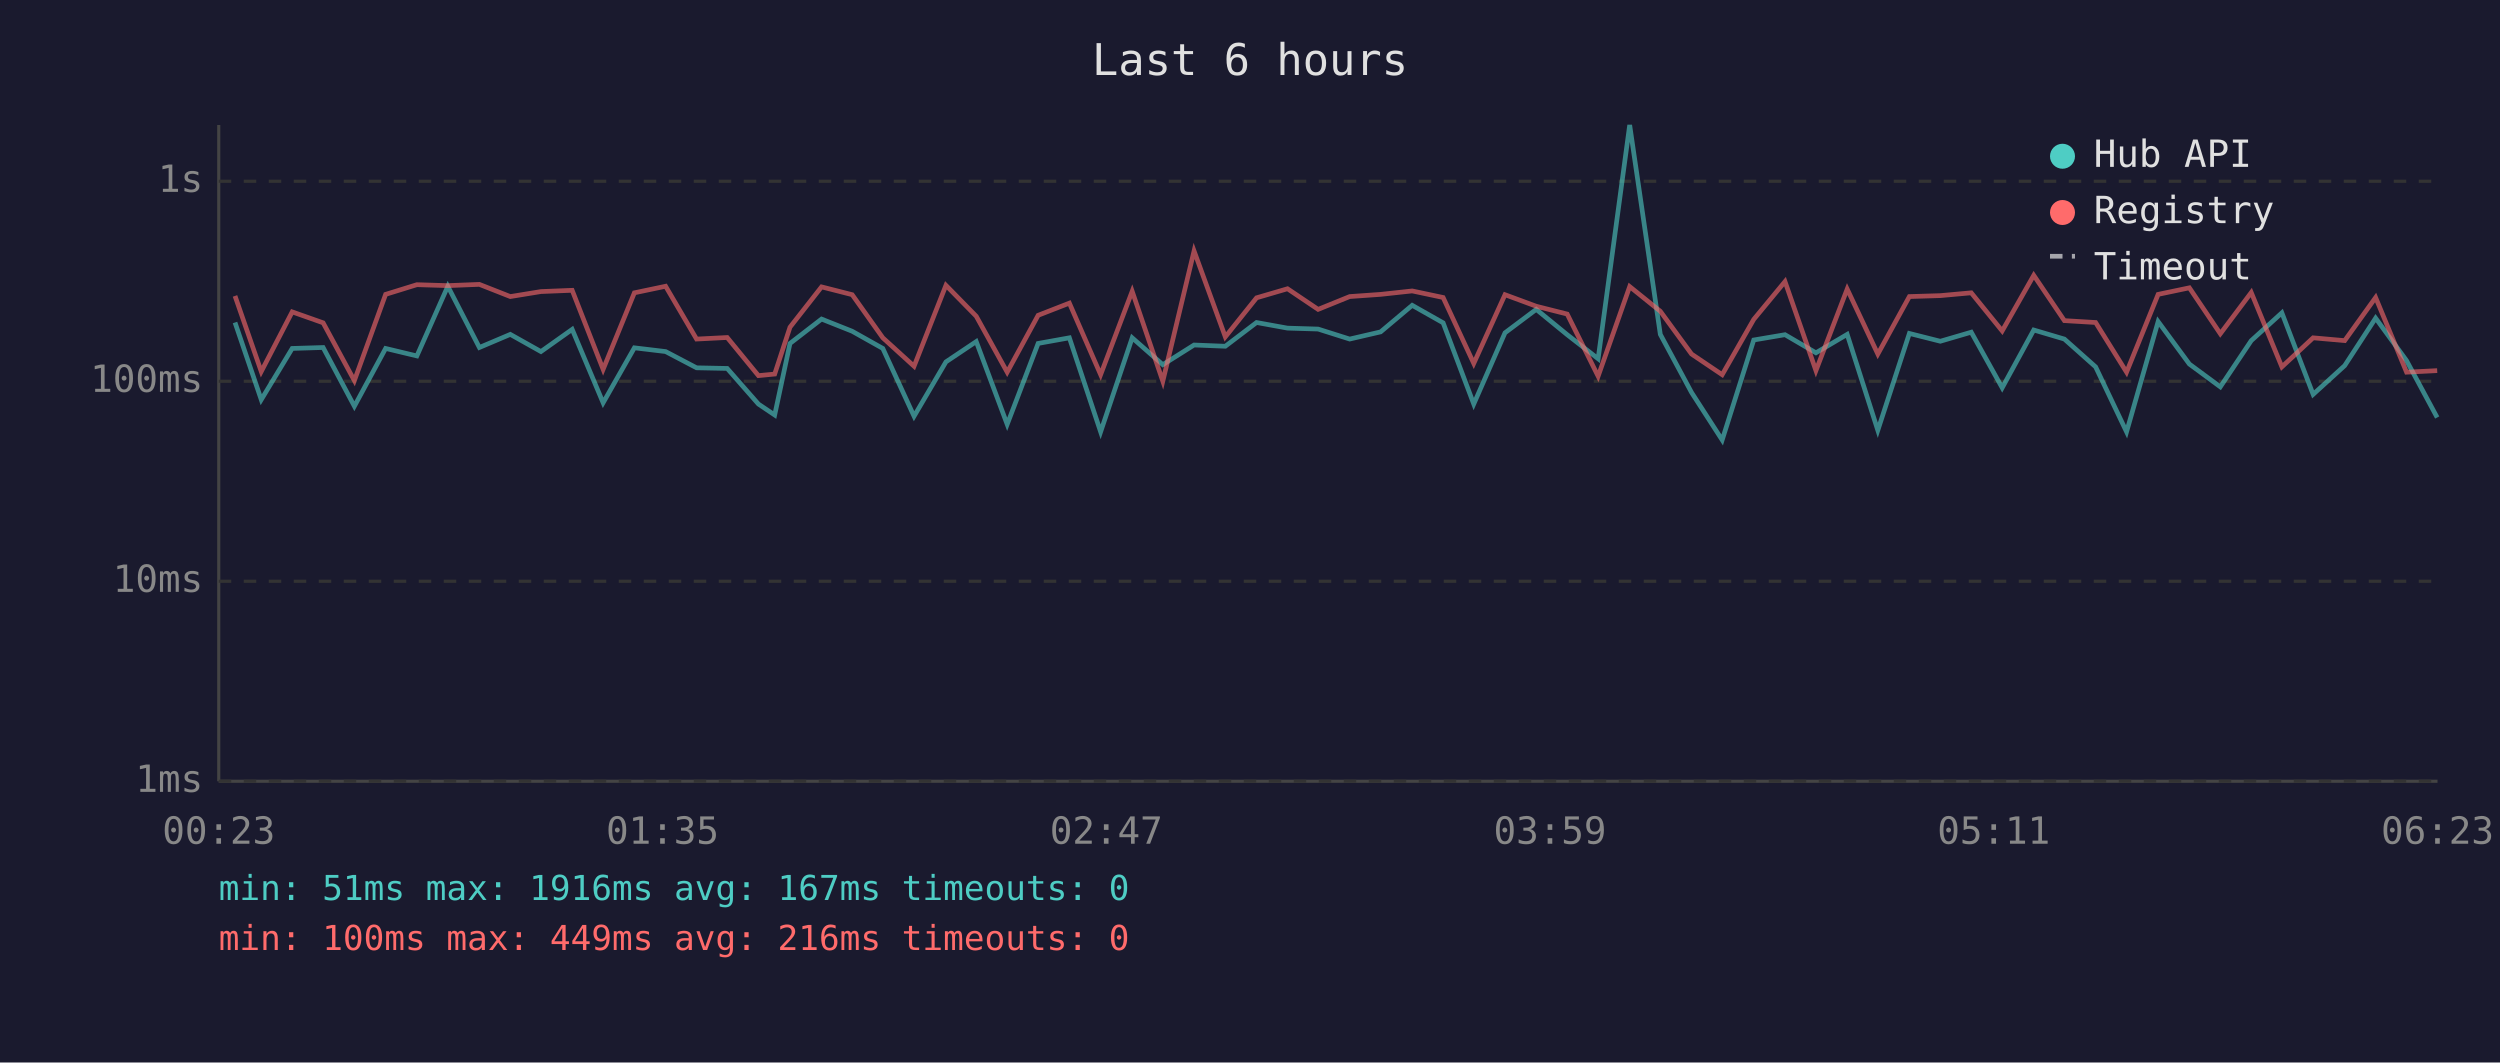
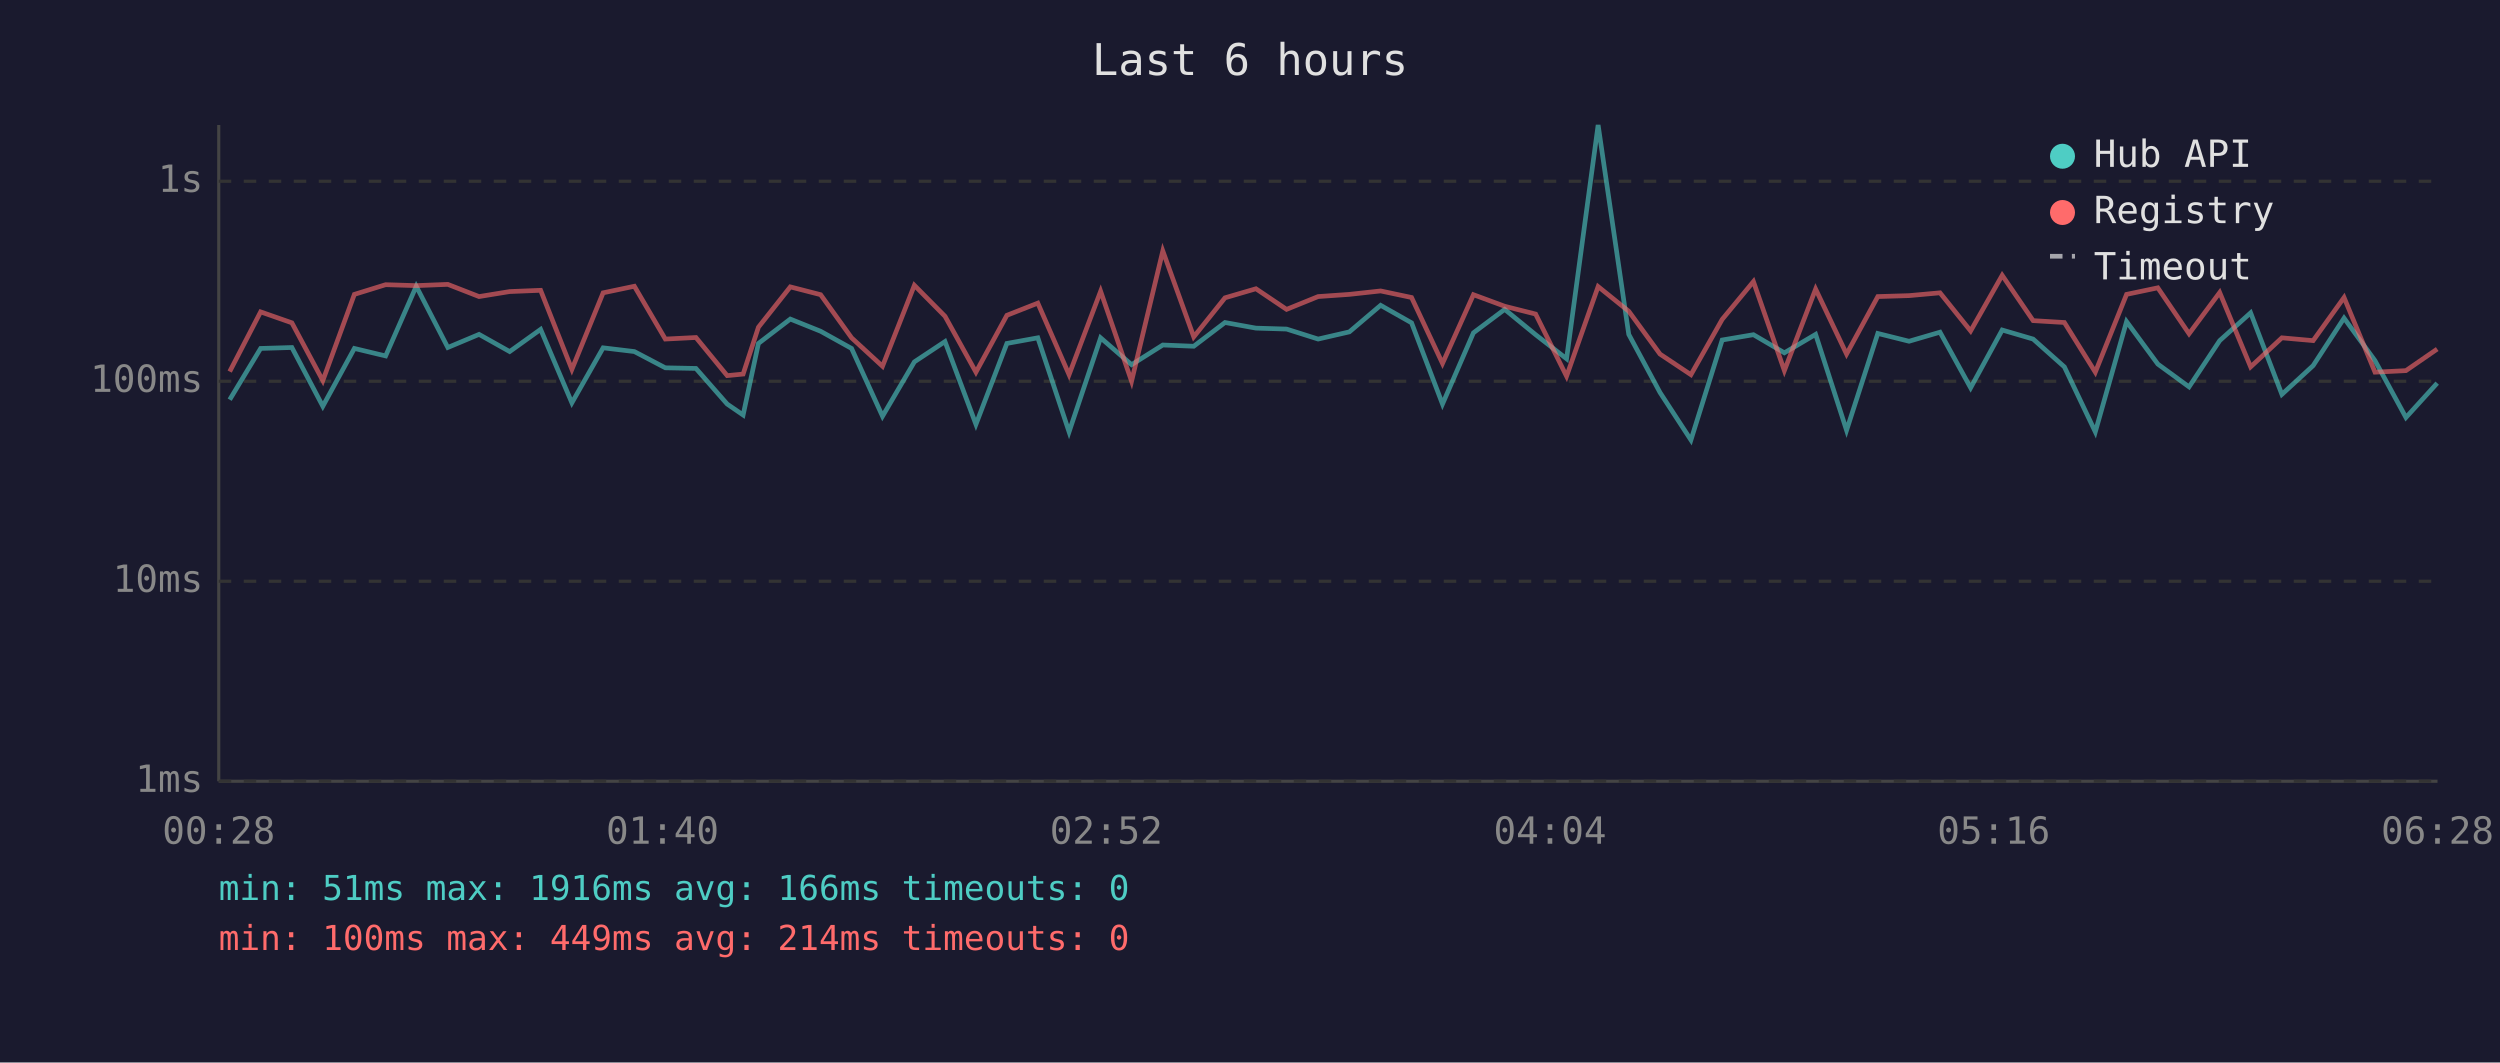
<svg xmlns="http://www.w3.org/2000/svg" viewBox="0 0 800 340" font-family="monospace" font-size="12">
  <rect width="800" height="340" fill="#1a1a2e" />
  <text x="400" y="24" fill="#e0e0e0" font-size="14" text-anchor="middle">Last 6 hours</text>
  <line x1="70" y1="40" x2="70" y2="250" stroke="#444" stroke-width="1" />
  <line x1="70" y1="250" x2="780" y2="250" stroke="#444" stroke-width="1" />
  <line x1="70" y1="250" x2="780" y2="250" stroke="#333" stroke-width="1" stroke-dasharray="4" />
  <text x="65" y="250" fill="#888" text-anchor="end" dominant-baseline="middle">1ms</text>
  <line x1="70" y1="186" x2="780" y2="186" stroke="#333" stroke-width="1" stroke-dasharray="4" />
  <text x="65" y="186" fill="#888" text-anchor="end" dominant-baseline="middle">10ms</text>
  <line x1="70" y1="122" x2="780" y2="122" stroke="#333" stroke-width="1" stroke-dasharray="4" />
  <text x="65" y="122" fill="#888" text-anchor="end" dominant-baseline="middle">100ms</text>
  <line x1="70" y1="58" x2="780" y2="58" stroke="#333" stroke-width="1" stroke-dasharray="4" />
  <text x="65" y="58" fill="#888" text-anchor="end" dominant-baseline="middle">1s</text>
-   <text x="70" y="270" fill="#888" text-anchor="middle">00:23</text>
-   <text x="212" y="270" fill="#888" text-anchor="middle">01:35</text>
-   <text x="354" y="270" fill="#888" text-anchor="middle">02:47</text>
-   <text x="496" y="270" fill="#888" text-anchor="middle">03:59</text>
-   <text x="638" y="270" fill="#888" text-anchor="middle">05:11</text>
-   <text x="780" y="270" fill="#888" text-anchor="middle">06:23</text>
-   <polyline points="75.2,103.2 83.6,127.9 93.5,111.5 103.4,111.2 113.4,130.0 123.4,111.5 133.4,113.9 143.3,91.6 153.4,111.2 163.3,107.0 173.1,112.5 183.1,105.4 193.0,128.9 203.0,111.3 213.0,112.5 222.9,117.7 232.7,117.9 242.7,129.3 247.9,132.8 252.8,109.9 262.9,102.1 272.7,106.0 282.5,111.5 292.5,133.2 302.7,115.8 312.4,109.3 322.3,135.8 332.2,109.9 342.2,108.1 352.2,138.2 362.3,108.1 372.1,116.7 382.1,110.4 392.1,110.8 402.1,103.2 412.0,105.0 421.8,105.3 431.9,108.5 441.8,106.2 451.9,97.7 461.8,103.3 471.6,129.3 481.6,106.5 491.6,99.0 501.5,107.1 511.4,114.8 521.5,40.0 531.3,107.0 541.3,125.6 551.1,140.8 561.2,108.8 571.2,107.1 581.1,112.9 591.1,107.0 600.9,137.7 611.0,106.7 620.9,109.2 630.8,106.3 640.7,124.1 650.8,105.6 660.6,108.5 670.6,117.4 680.5,138.2 690.6,102.9 700.6,116.5 710.5,123.8 720.4,109.0 730.2,100.1 740.2,126.2 750.3,117.0 760.2,101.8 770.1,115.4 779.9,133.6" fill="none" stroke="#4ecdc4" stroke-width="1.5" opacity="0.6" />
-   <polyline points="75.2,94.7 83.6,118.9 93.5,99.8 103.4,103.3 113.4,121.8 123.4,94.2 133.4,91.1 143.3,91.4 153.4,91.0 163.3,94.9 173.1,93.3 183.1,92.9 193.0,118.2 203.0,93.7 213.0,91.6 222.9,108.5 232.7,108.0 242.7,120.2 247.9,119.7 252.8,104.7 262.9,91.8 272.7,94.3 282.5,108.1 292.5,117.2 302.7,91.3 312.4,101.2 322.3,119.1 332.2,100.9 342.2,97.0 352.2,119.9 362.3,93.2 372.1,122.0 382.1,80.3 392.1,107.8 402.1,95.3 412.0,92.4 421.8,99.0 431.9,94.9 441.8,94.2 451.9,93.1 461.8,95.2 471.6,116.3 481.6,94.3 491.6,98.0 501.5,100.5 511.4,120.4 521.5,91.7 531.3,99.6 541.3,113.3 551.1,119.9 561.2,102.2 571.2,90.1 581.1,118.6 591.1,92.5 600.9,113.3 611.0,94.9 620.9,94.6 630.8,93.7 640.7,105.9 650.8,88.1 660.6,102.6 670.6,103.2 680.5,119.1 690.6,94.2 700.6,92.1 710.5,106.8 720.4,93.6 730.2,117.4 740.2,108.1 750.3,109.0 760.2,95.2 770.1,119.1 779.9,118.6" fill="none" stroke="#ff6b6b" stroke-width="1.5" opacity="0.6" />
+   <text x="70" y="270" fill="#888" text-anchor="middle">00:28</text>
+   <text x="212" y="270" fill="#888" text-anchor="middle">01:40</text>
+   <text x="354" y="270" fill="#888" text-anchor="middle">02:52</text>
+   <text x="496" y="270" fill="#888" text-anchor="middle">04:04</text>
+   <text x="638" y="270" fill="#888" text-anchor="middle">05:16</text>
+   <text x="780" y="270" fill="#888" text-anchor="middle">06:28</text>
+   <polyline points="73.5,127.9 83.4,111.5 93.4,111.2 103.3,130.0 113.4,111.5 123.4,113.9 133.2,91.6 143.3,111.2 153.3,107.0 163.1,112.5 173.0,105.4 183.0,128.9 193.0,111.3 203.0,112.5 212.9,117.7 222.7,117.9 232.7,129.3 237.8,132.8 242.7,109.9 252.9,102.1 262.6,106.0 272.5,111.5 282.4,133.2 292.6,115.8 302.4,109.3 312.3,135.8 322.2,109.9 332.1,108.1 342.1,138.2 352.2,108.1 362.1,116.7 372.1,110.4 382.0,110.8 392.0,103.2 401.9,105.0 411.7,105.3 421.8,108.5 431.8,106.2 441.8,97.7 451.7,103.3 461.6,129.3 471.5,106.5 481.5,99.0 491.4,107.1 501.3,114.8 511.4,40.0 521.2,107.0 531.2,125.6 541.1,140.8 551.1,108.8 561.1,107.1 571.0,112.9 581.0,107.0 590.9,137.7 600.9,106.7 610.9,109.2 620.8,106.3 630.6,124.1 640.7,105.6 650.6,108.5 660.6,117.4 670.5,138.2 680.5,102.9 690.5,116.5 700.5,123.8 710.3,109.0 720.2,100.1 730.2,126.2 740.2,117.0 750.1,101.8 760.0,115.4 769.9,133.6 779.9,122.6" fill="none" stroke="#4ecdc4" stroke-width="1.5" opacity="0.6" />
+   <polyline points="73.5,118.9 83.4,99.8 93.4,103.3 103.3,121.8 113.4,94.2 123.4,91.1 133.2,91.4 143.3,91.0 153.3,94.9 163.1,93.3 173.0,92.9 183.0,118.2 193.0,93.7 203.0,91.6 212.9,108.5 222.7,108.0 232.7,120.2 237.8,119.7 242.7,104.7 252.9,91.8 262.6,94.3 272.5,108.1 282.4,117.2 292.6,91.3 302.4,101.2 312.3,119.1 322.2,100.9 332.1,97.0 342.1,119.9 352.2,93.2 362.1,122.0 372.1,80.3 382.0,107.8 392.0,95.3 401.9,92.4 411.7,99.0 421.8,94.9 431.8,94.2 441.8,93.1 451.7,95.2 461.6,116.3 471.5,94.3 481.5,98.0 491.4,100.5 501.3,120.4 511.4,91.7 521.2,99.6 531.2,113.3 541.1,119.9 551.1,102.2 561.1,90.1 571.0,118.6 581.0,92.5 590.9,113.3 600.9,94.9 610.9,94.6 620.8,93.7 630.6,105.9 640.7,88.1 650.6,102.6 660.6,103.2 670.5,119.1 680.5,94.2 690.5,92.1 700.5,106.8 710.3,93.6 720.2,117.4 730.2,108.1 740.2,109.0 750.1,95.2 760.0,119.1 769.9,118.6 779.9,111.7" fill="none" stroke="#ff6b6b" stroke-width="1.5" opacity="0.6" />
  <circle cx="660" cy="50" r="4" fill="#4ecdc4" />
  <text x="670" y="50" fill="#e0e0e0" dominant-baseline="middle">Hub API</text>
  <circle cx="660" cy="68" r="4" fill="#ff6b6b" />
  <text x="670" y="68" fill="#e0e0e0" dominant-baseline="middle">Registry</text>
  <line x1="656" y1="82" x2="664" y2="82" stroke="#e0e0e0" stroke-width="1.5" stroke-dasharray="4,3" opacity="0.7" />
  <text x="670" y="86" fill="#e0e0e0" dominant-baseline="middle">Timeout</text>
-   <text x="70" y="288" fill="#4ecdc4" font-size="11">min: 51ms  max: 1916ms  avg: 167ms  timeouts: 0</text>
-   <text x="70" y="304" fill="#ff6b6b" font-size="11">min: 100ms  max: 449ms  avg: 216ms  timeouts: 0</text>
+   <text x="70" y="288" fill="#4ecdc4" font-size="11">min: 51ms  max: 1916ms  avg: 166ms  timeouts: 0</text>
+   <text x="70" y="304" fill="#ff6b6b" font-size="11">min: 100ms  max: 449ms  avg: 214ms  timeouts: 0</text>
</svg>
